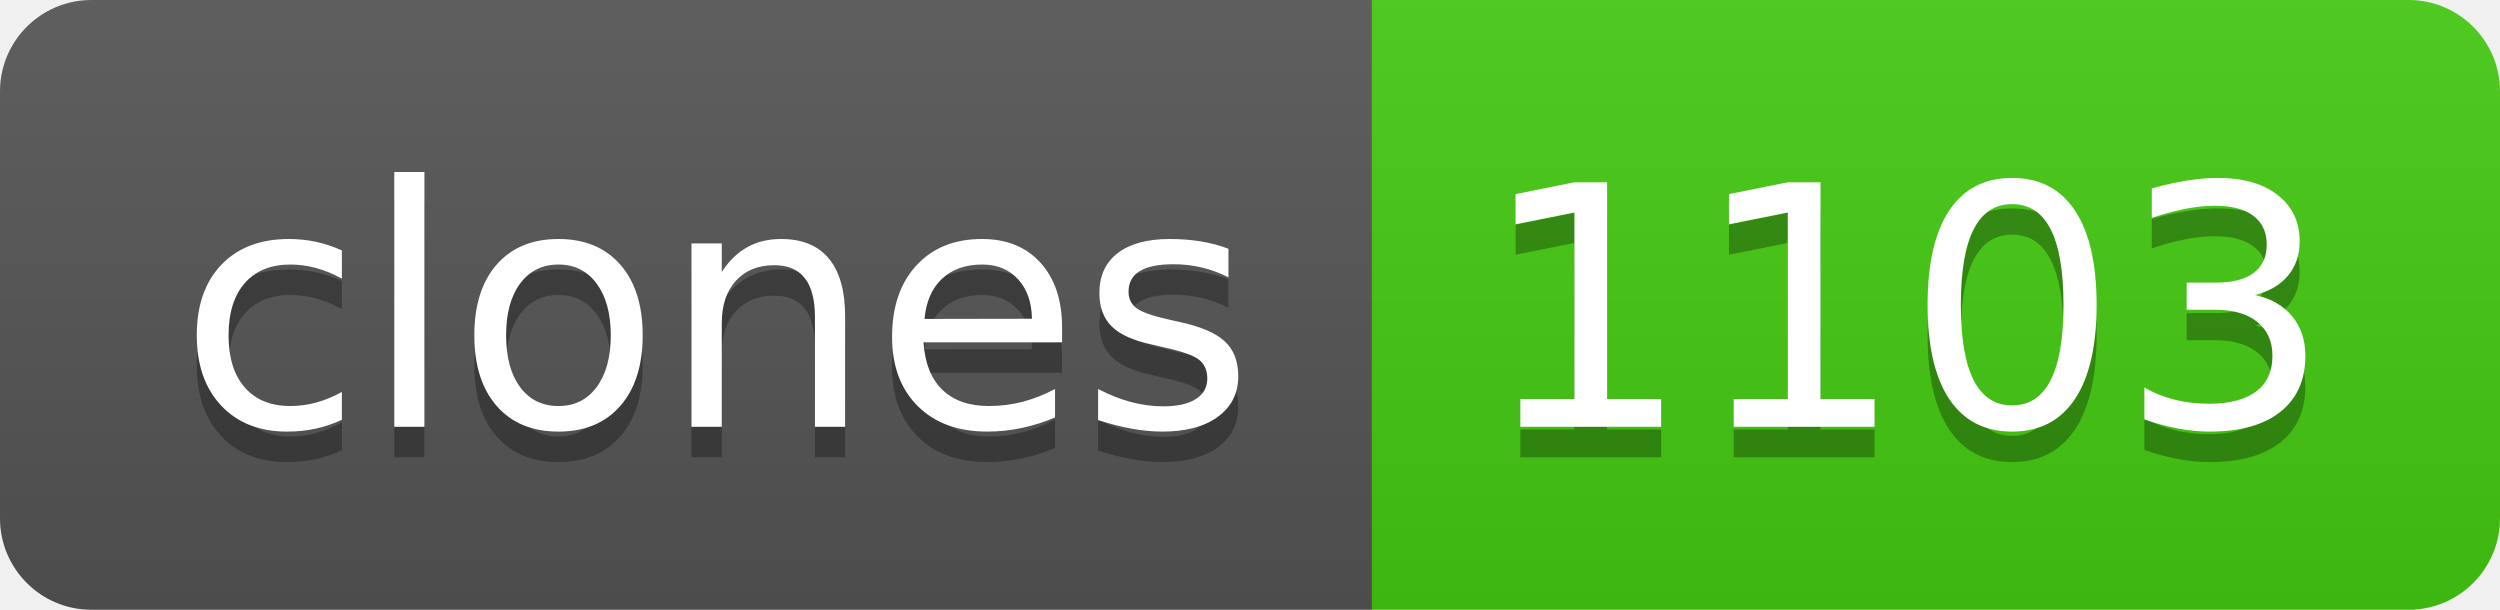
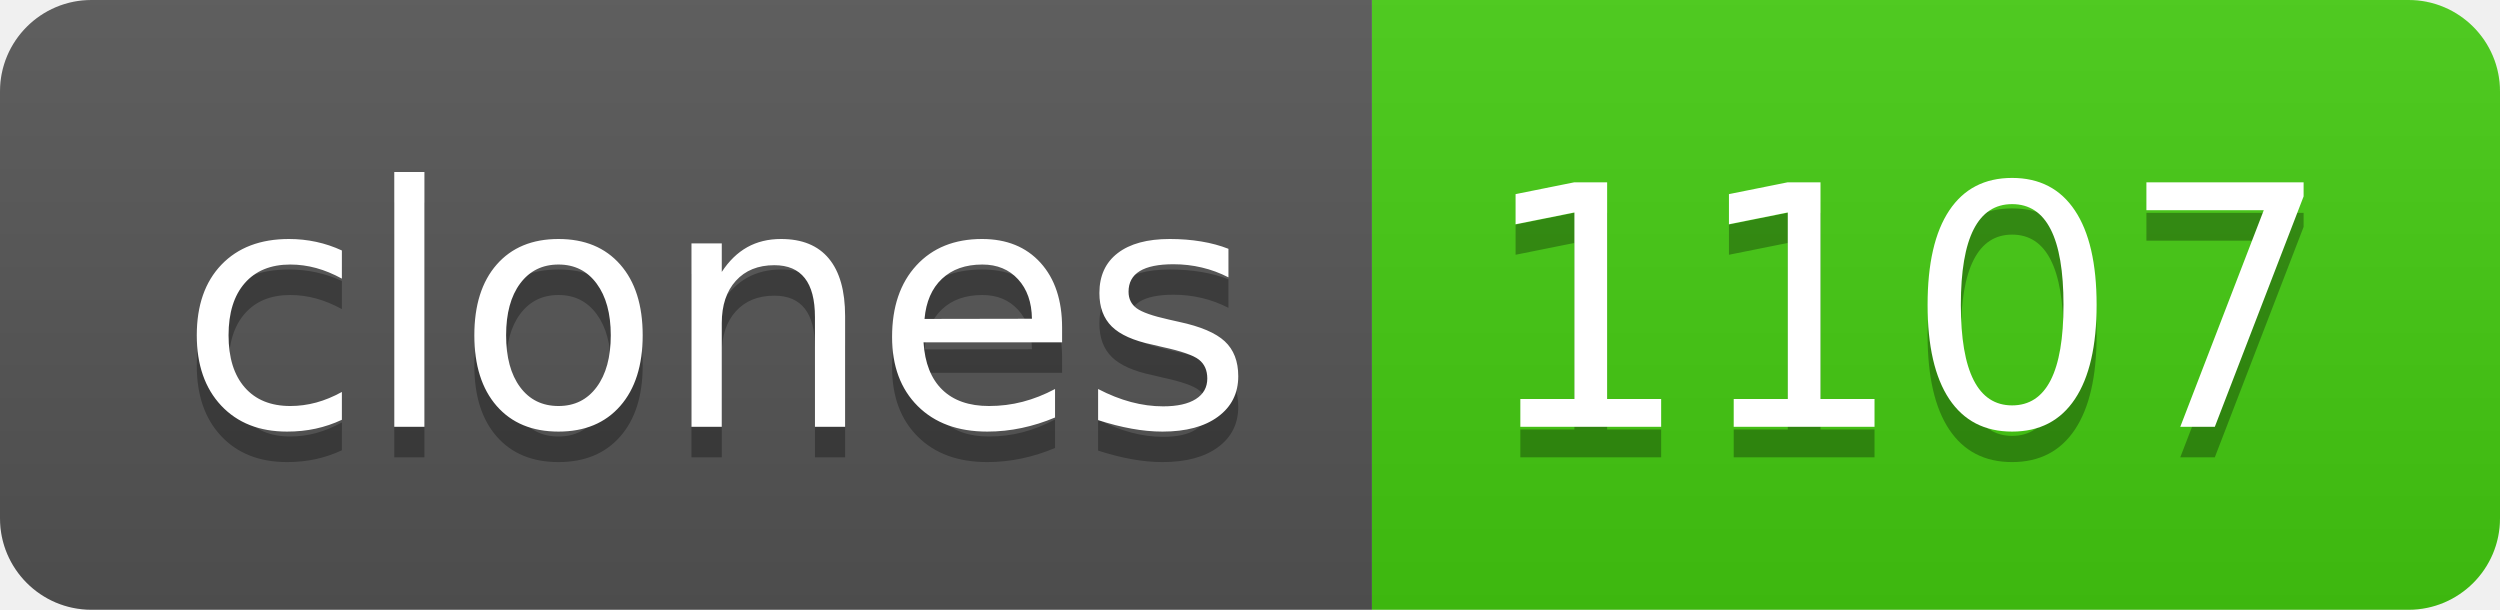
- <svg xmlns="http://www.w3.org/2000/svg" width="82" height="20" role="img" aria-label="clones: 1103">
+ <svg xmlns="http://www.w3.org/2000/svg" width="82" height="20" role="img" aria-label="clones: 1107">
  <linearGradient id="s" x2="0" y2="100%">
    <stop offset="0" stop-color="#bbb" stop-opacity=".1" />
    <stop offset="1" stop-opacity=".1" />
  </linearGradient>
  <clipPath id="r">
    <rect width="82" height="20" rx="3" fill="#fff" />
  </clipPath>
  <g clip-path="url(#r)">
    <rect width="45" height="20" fill="#555" />
    <rect x="45" width="37" height="20" fill="#4c1" />
    <rect width="82" height="20" fill="url(#s)" />
  </g>
  <g fill="#fff" text-anchor="middle" font-family="Verdana,Geneva,DejaVu Sans,sans-serif" text-rendering="geometricPrecision" font-size="110">
    <text aria-hidden="true" x="235" y="150" fill="#010101" fill-opacity=".3" transform="scale(.1)" textLength="350">clones</text>
    <text x="235" y="140" transform="scale(.1)" fill="#fff" textLength="350">clones</text>
-     <text aria-hidden="true" x="625" y="150" fill="#010101" fill-opacity=".3" transform="scale(.1)" textLength="270">1103</text>
-     <text x="625" y="140" transform="scale(.1)" fill="#fff" textLength="270">1103</text>
+     <text aria-hidden="true" x="625" y="150" fill="#010101" fill-opacity=".3" transform="scale(.1)" textLength="270">1107</text>
+     <text x="625" y="140" transform="scale(.1)" fill="#fff" textLength="270">1107</text>
  </g>
</svg>
